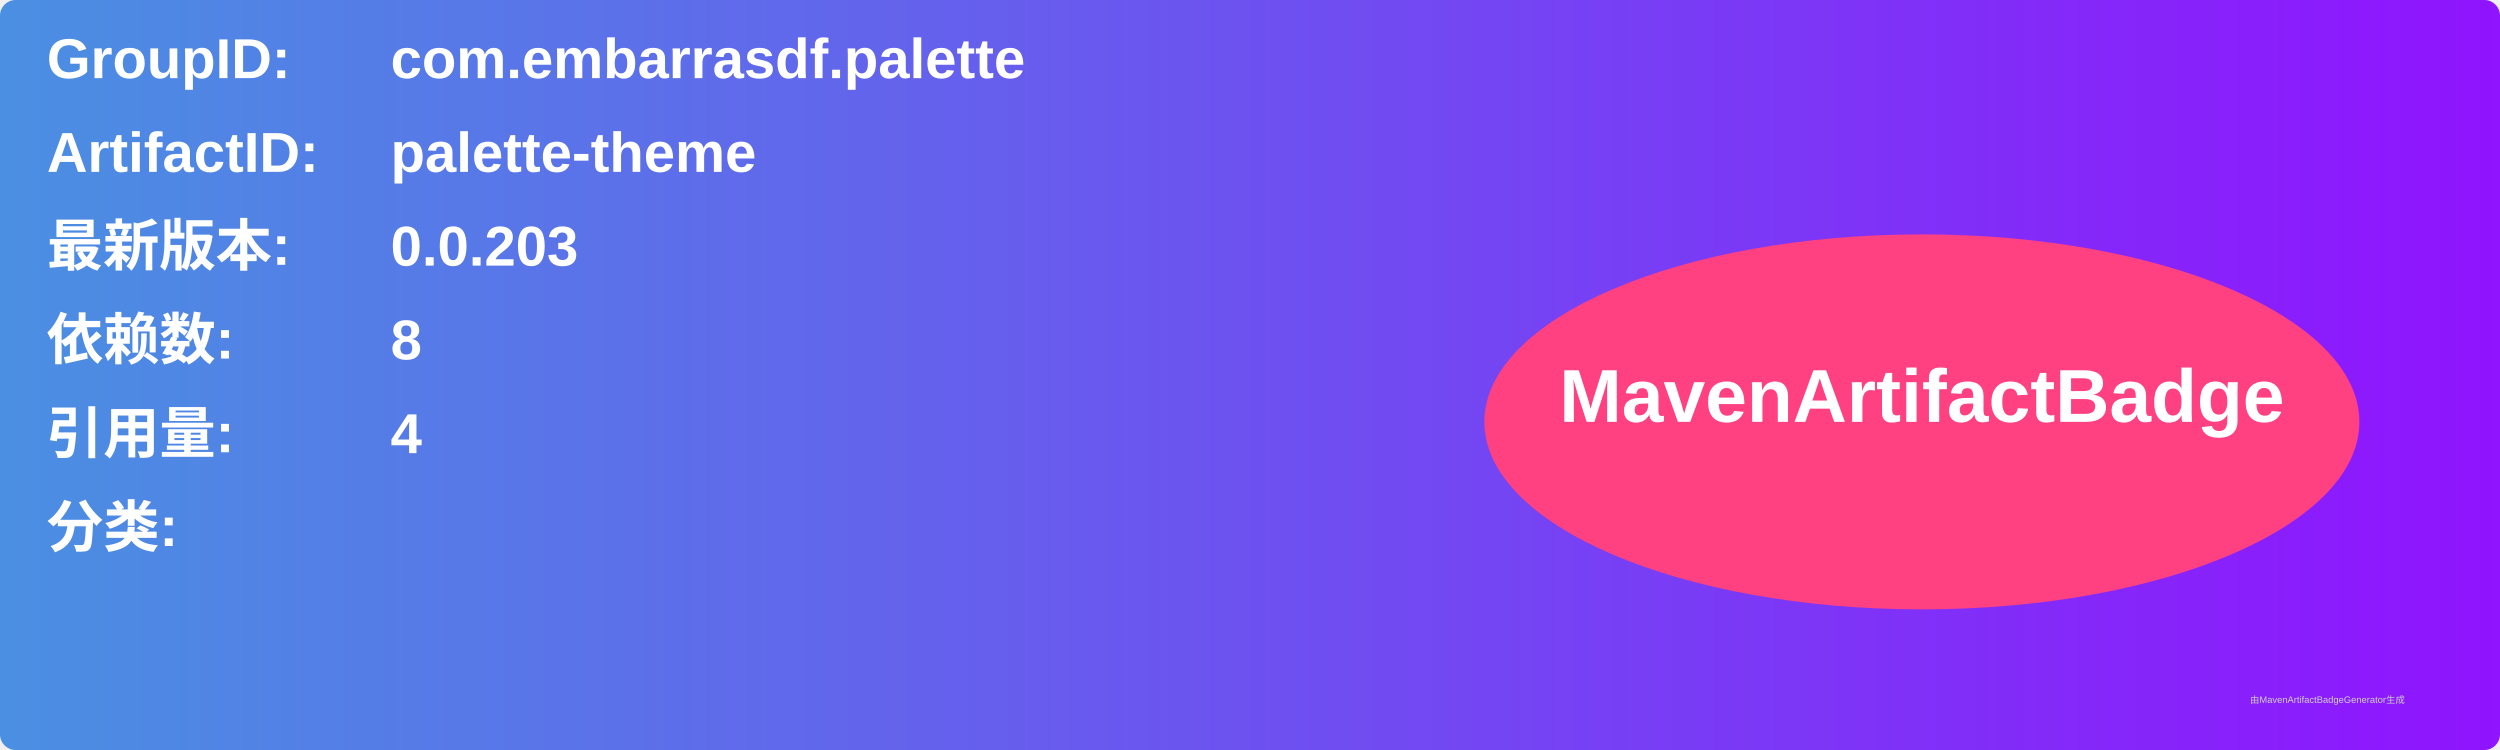
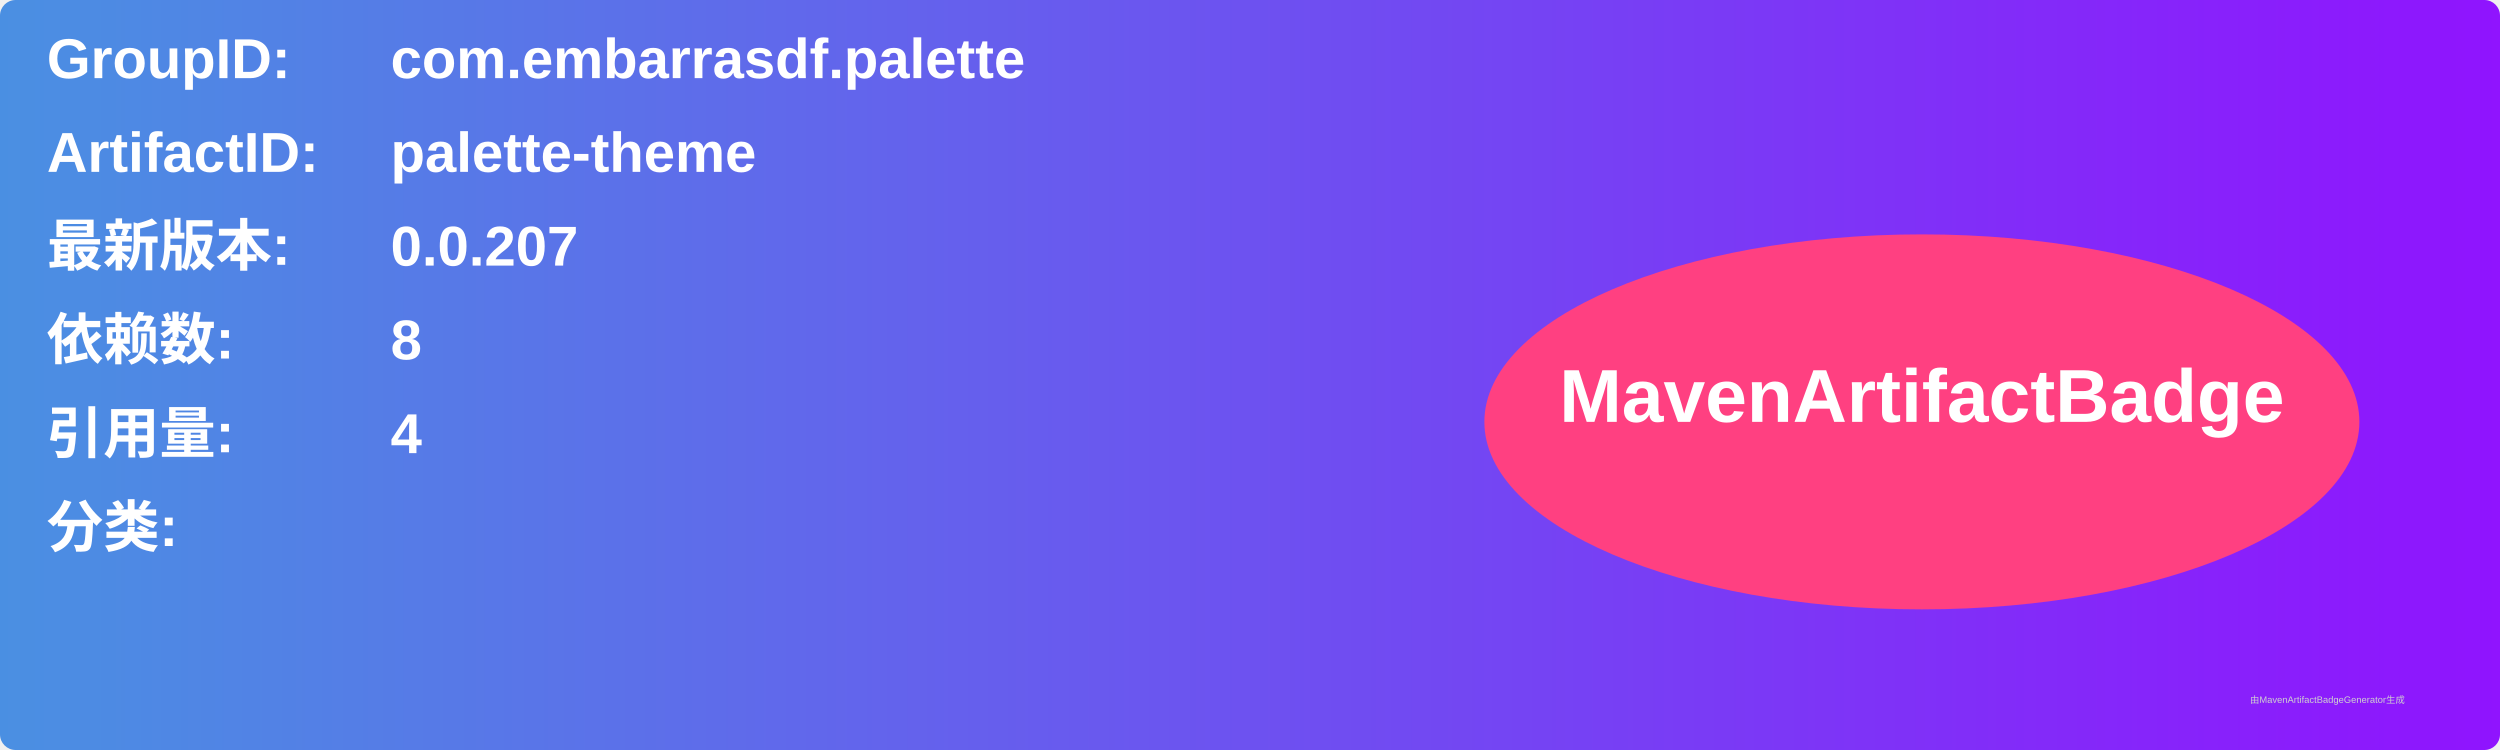
<svg xmlns="http://www.w3.org/2000/svg" width="800" height="240" viewBox="0 0 800 240">
  <linearGradient id="grad" x1="0%" y1="0%" x2="100%" y2="0%">
    <stop offset="0%" stop-color="#4a90e2" />
    <stop offset="100%" stop-color="#9013fe" />
  </linearGradient>
  <rect width="100%" height="100%" rx="5" ry="5" fill="url(#grad)" />
  <g transform="translate(15, 15)">
    <text x="0" y="10" font-family="Arial" font-size="18" fill="white" font-weight="bold" width="260">GroupID:</text>
    <text x="110" y="10" font-family="Arial" font-size="18" fill="white" font-weight="bold" width="460">com.embarrasdf.palette</text>
    <text x="0" y="40" font-family="Arial" font-size="18" fill="white" font-weight="bold" width="260">ArtifactID:</text>
    <text x="110" y="40" font-family="Arial" font-size="18" fill="white" font-weight="bold" width="460">palette-theme</text>
    <text x="0" y="70" font-family="Arial" font-size="18" fill="white" font-weight="bold">最新版本:</text>
    <text x="110" y="70" font-family="Arial" font-size="18" fill="white" font-weight="bold">
-       <tspan font-weight="bold">0.0.203</tspan>
+       <tspan font-weight="bold">0.0.207</tspan>
    </text>
    <text x="0" y="100" font-family="Arial" font-size="18" fill="white" font-weight="bold">依赖数: </text>
    <text x="110" y="100" font-family="Arial" font-size="18" fill="white">
      <tspan font-weight="bold">8</tspan>
    </text>
    <text x="0" y="130" font-family="Arial" font-size="18" fill="white" font-weight="bold">引用量: </text>
    <text x="110" y="130" font-family="Arial" font-size="18" fill="white">
      <tspan font-weight="bold">4</tspan>
    </text>
    <text x="0" y="160" font-family="Arial" font-size="18" fill="white" font-weight="bold">分类:</text>
    <text x="10" y="190" font-family="Arial" font-size="10" fill="white">
      <tspan font-weight="bold" />
    </text>
    <ellipse cx="600" cy="120" rx="140" ry="60" fill="#ff4081" />
    <text x="600" y="120" text-anchor="middle" font-family="Arial" font-size="24" fill="white" font-weight="bold">MavenArtifactBadge</text>
  </g>
  <text x="720" y="225" font-family="Arial" font-size="3" fill="#d0d0d0">由MavenArtifactBadgeGenerator生成</text>
</svg>
